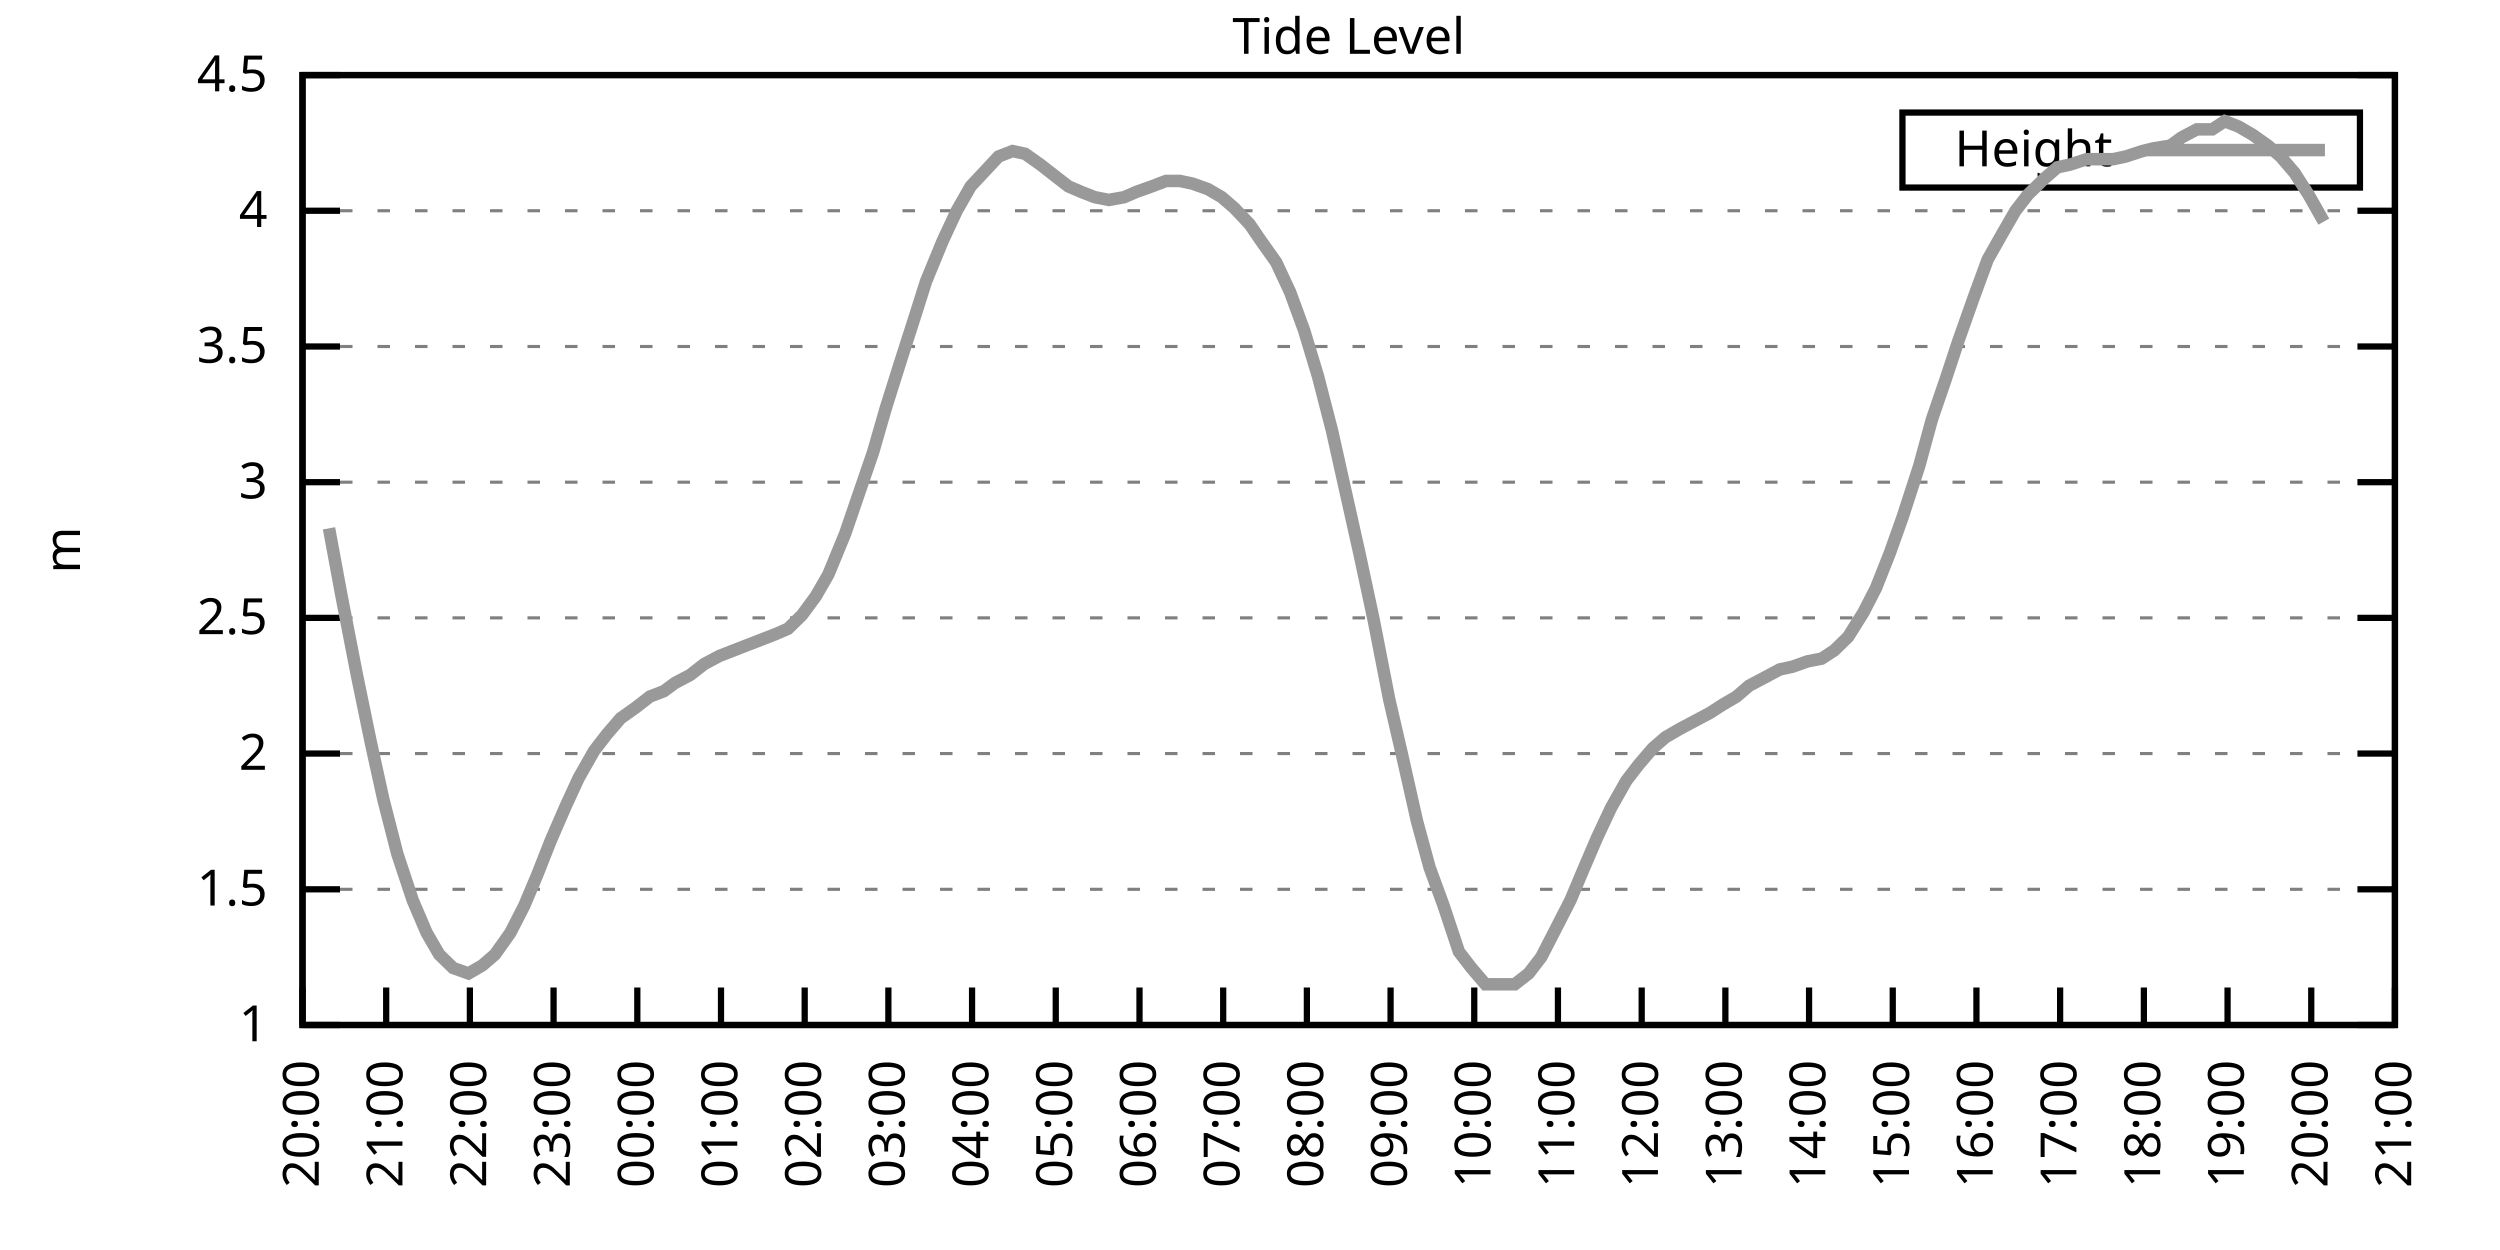
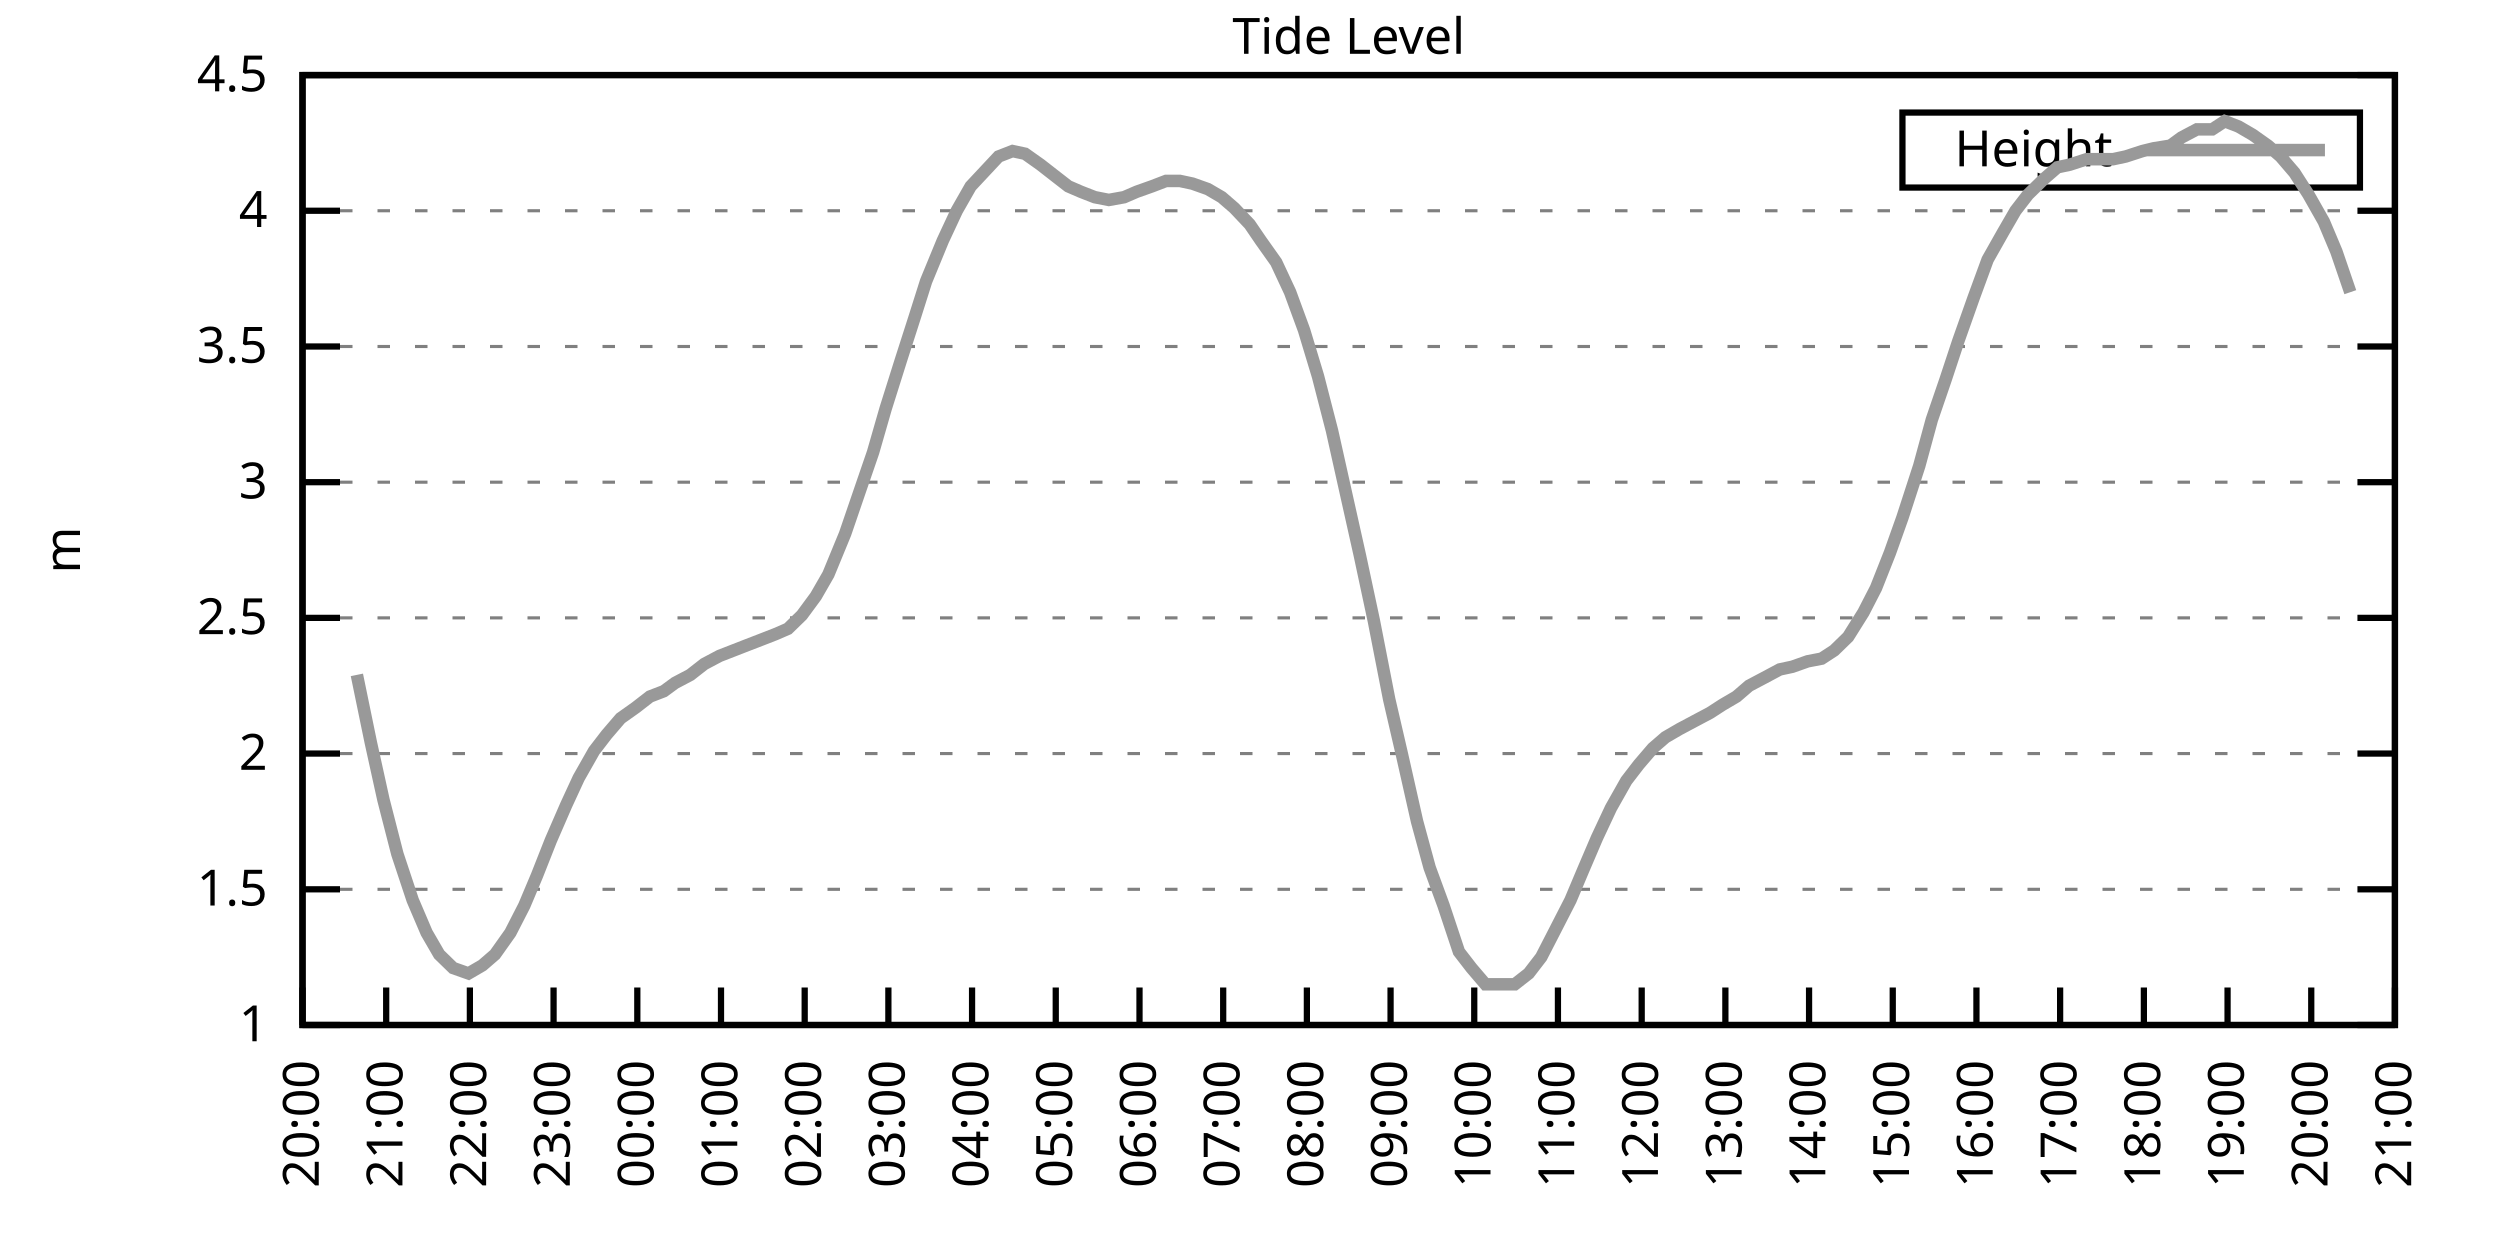
<svg xmlns="http://www.w3.org/2000/svg" xmlns:xlink="http://www.w3.org/1999/xlink" width="400" height="200" viewBox="0 0 400 200">
  <g id="gnuplot_canvas">
    <rect x="0" y="0" width="400" height="200" fill="none" />
    <defs>
      <circle id="gpDot" r="0.5" stroke-width="0.5" stroke="currentColor" />
      <path id="gpPt0" stroke-width="0.333" stroke="currentColor" d="M-1,0 h2 M0,-1 v2" />
      <path id="gpPt1" stroke-width="0.333" stroke="currentColor" d="M-1,-1 L1,1 M1,-1 L-1,1" />
      <path id="gpPt2" stroke-width="0.333" stroke="currentColor" d="M-1,0 L1,0 M0,-1 L0,1 M-1,-1 L1,1 M-1,1 L1,-1" />
      <rect id="gpPt3" stroke-width="0.333" stroke="currentColor" x="-1" y="-1" width="2" height="2" />
      <rect id="gpPt4" stroke-width="0.333" stroke="currentColor" fill="currentColor" x="-1" y="-1" width="2" height="2" />
      <circle id="gpPt5" stroke-width="0.333" stroke="currentColor" cx="0" cy="0" r="1" />
      <use xlink:href="#gpPt5" id="gpPt6" fill="currentColor" stroke="none" />
      <path id="gpPt7" stroke-width="0.333" stroke="currentColor" d="M0,-1.33 L-1.33,0.67 L1.33,0.67 z" />
      <use xlink:href="#gpPt7" id="gpPt8" fill="currentColor" stroke="none" />
      <use xlink:href="#gpPt7" id="gpPt9" stroke="currentColor" transform="rotate(180)" />
      <use xlink:href="#gpPt9" id="gpPt10" fill="currentColor" stroke="none" />
      <use xlink:href="#gpPt3" id="gpPt11" stroke="currentColor" transform="rotate(45)" />
      <use xlink:href="#gpPt11" id="gpPt12" fill="currentColor" stroke="none" />
      <path id="gpPt13" stroke-width="0.333" stroke="currentColor" d="M0,1.330 L1.265,0.411 L0.782,-1.067 L-0.782,-1.076 L-1.265,0.411 z" />
      <use xlink:href="#gpPt13" id="gpPt14" fill="currentColor" stroke="none" />
      <filter id="textbox" filterUnits="objectBoundingBox" x="0" y="0" height="1" width="1">
        <feFlood flood-color="white" flood-opacity="1" result="bgnd" />
        <feComposite in="SourceGraphic" in2="bgnd" operator="atop" />
      </filter>
      <filter id="greybox" filterUnits="objectBoundingBox" x="0" y="0" height="1" width="1">
        <feFlood flood-color="lightgrey" flood-opacity="1" result="grey" />
        <feComposite in="SourceGraphic" in2="grey" operator="atop" />
      </filter>
    </defs>
    <g fill="none" color="white" stroke="currentColor" stroke-width="1.00" stroke-linecap="butt" stroke-linejoin="miter">
</g>
    <g fill="none" color="black" stroke="currentColor" stroke-width="1.00" stroke-linecap="butt" stroke-linejoin="miter">
      <g stroke="none" shape-rendering="crispEdges">
        <polygon fill="rgb(255, 255, 255)" points="48.40,164.00 383.18,164.00 383.18,12.02 48.40,12.02 " />
      </g>
    </g>
    <g fill="none" color="black" stroke="currentColor" stroke-width="1.00" stroke-linecap="butt" stroke-linejoin="miter">
</g>
    <g fill="none" color="black" stroke="black" stroke-width="0.50" stroke-linecap="butt" stroke-linejoin="miter">
</g>
    <g fill="none" color="gray" stroke="currentColor" stroke-width="0.50" stroke-linecap="butt" stroke-linejoin="miter">
      <path stroke="gray" stroke-dasharray="2,4" class="gridline" d="M48.40,164.00 L383.19,164.00  " />
    </g>
    <g fill="none" color="gray" stroke="gray" stroke-width="1.00" stroke-linecap="butt" stroke-linejoin="miter">
</g>
    <g fill="none" color="black" stroke="currentColor" stroke-width="1.00" stroke-linecap="butt" stroke-linejoin="miter">
      <path stroke="black" d="M48.40,164.00 L54.40,164.00 M383.19,164.00 L377.19,164.00  " />
      <g transform="translate(42.80,166.60)" stroke="none" fill="black" font-family="Sans" font-size="8.00" text-anchor="end">
        <text>
          <tspan font-family="Sans"> 1</tspan>
        </text>
      </g>
    </g>
    <g fill="none" color="black" stroke="currentColor" stroke-width="1.00" stroke-linecap="butt" stroke-linejoin="miter">
</g>
    <g fill="none" color="black" stroke="black" stroke-width="0.50" stroke-linecap="butt" stroke-linejoin="miter">
</g>
    <g fill="none" color="gray" stroke="currentColor" stroke-width="0.50" stroke-linecap="butt" stroke-linejoin="miter">
      <path stroke="gray" stroke-dasharray="2,4" class="gridline" d="M48.40,142.29 L383.19,142.29  " />
    </g>
    <g fill="none" color="gray" stroke="gray" stroke-width="1.00" stroke-linecap="butt" stroke-linejoin="miter">
</g>
    <g fill="none" color="black" stroke="currentColor" stroke-width="1.00" stroke-linecap="butt" stroke-linejoin="miter">
      <path stroke="black" d="M48.40,142.29 L54.40,142.29 M383.19,142.29 L377.19,142.29  " />
      <g transform="translate(42.80,144.89)" stroke="none" fill="black" font-family="Sans" font-size="8.00" text-anchor="end">
        <text>
          <tspan font-family="Sans"> 1.5</tspan>
        </text>
      </g>
    </g>
    <g fill="none" color="black" stroke="currentColor" stroke-width="1.00" stroke-linecap="butt" stroke-linejoin="miter">
</g>
    <g fill="none" color="black" stroke="black" stroke-width="0.50" stroke-linecap="butt" stroke-linejoin="miter">
</g>
    <g fill="none" color="gray" stroke="currentColor" stroke-width="0.50" stroke-linecap="butt" stroke-linejoin="miter">
      <path stroke="gray" stroke-dasharray="2,4" class="gridline" d="M48.40,120.57 L383.19,120.57  " />
    </g>
    <g fill="none" color="gray" stroke="gray" stroke-width="1.00" stroke-linecap="butt" stroke-linejoin="miter">
</g>
    <g fill="none" color="black" stroke="currentColor" stroke-width="1.00" stroke-linecap="butt" stroke-linejoin="miter">
      <path stroke="black" d="M48.40,120.57 L54.40,120.57 M383.19,120.57 L377.19,120.57  " />
      <g transform="translate(42.80,123.17)" stroke="none" fill="black" font-family="Sans" font-size="8.00" text-anchor="end">
        <text>
          <tspan font-family="Sans"> 2</tspan>
        </text>
      </g>
    </g>
    <g fill="none" color="black" stroke="currentColor" stroke-width="1.00" stroke-linecap="butt" stroke-linejoin="miter">
</g>
    <g fill="none" color="black" stroke="black" stroke-width="0.50" stroke-linecap="butt" stroke-linejoin="miter">
</g>
    <g fill="none" color="gray" stroke="currentColor" stroke-width="0.50" stroke-linecap="butt" stroke-linejoin="miter">
      <path stroke="gray" stroke-dasharray="2,4" class="gridline" d="M48.40,98.86 L383.19,98.86  " />
    </g>
    <g fill="none" color="gray" stroke="gray" stroke-width="1.00" stroke-linecap="butt" stroke-linejoin="miter">
</g>
    <g fill="none" color="black" stroke="currentColor" stroke-width="1.00" stroke-linecap="butt" stroke-linejoin="miter">
      <path stroke="black" d="M48.40,98.86 L54.40,98.86 M383.19,98.86 L377.19,98.86  " />
      <g transform="translate(42.80,101.46)" stroke="none" fill="black" font-family="Sans" font-size="8.00" text-anchor="end">
        <text>
          <tspan font-family="Sans"> 2.5</tspan>
        </text>
      </g>
    </g>
    <g fill="none" color="black" stroke="currentColor" stroke-width="1.00" stroke-linecap="butt" stroke-linejoin="miter">
</g>
    <g fill="none" color="black" stroke="black" stroke-width="0.50" stroke-linecap="butt" stroke-linejoin="miter">
</g>
    <g fill="none" color="gray" stroke="currentColor" stroke-width="0.50" stroke-linecap="butt" stroke-linejoin="miter">
      <path stroke="gray" stroke-dasharray="2,4" class="gridline" d="M48.40,77.15 L383.19,77.15  " />
    </g>
    <g fill="none" color="gray" stroke="gray" stroke-width="1.00" stroke-linecap="butt" stroke-linejoin="miter">
</g>
    <g fill="none" color="black" stroke="currentColor" stroke-width="1.00" stroke-linecap="butt" stroke-linejoin="miter">
      <path stroke="black" d="M48.40,77.15 L54.40,77.15 M383.19,77.15 L377.19,77.15  " />
      <g transform="translate(42.80,79.75)" stroke="none" fill="black" font-family="Sans" font-size="8.00" text-anchor="end">
        <text>
          <tspan font-family="Sans"> 3</tspan>
        </text>
      </g>
    </g>
    <g fill="none" color="black" stroke="currentColor" stroke-width="1.00" stroke-linecap="butt" stroke-linejoin="miter">
</g>
    <g fill="none" color="black" stroke="black" stroke-width="0.50" stroke-linecap="butt" stroke-linejoin="miter">
</g>
    <g fill="none" color="gray" stroke="currentColor" stroke-width="0.50" stroke-linecap="butt" stroke-linejoin="miter">
      <path stroke="gray" stroke-dasharray="2,4" class="gridline" d="M48.40,55.44 L383.19,55.44  " />
    </g>
    <g fill="none" color="gray" stroke="gray" stroke-width="1.00" stroke-linecap="butt" stroke-linejoin="miter">
</g>
    <g fill="none" color="black" stroke="currentColor" stroke-width="1.00" stroke-linecap="butt" stroke-linejoin="miter">
      <path stroke="black" d="M48.40,55.44 L54.40,55.44 M383.19,55.44 L377.19,55.44  " />
      <g transform="translate(42.80,58.04)" stroke="none" fill="black" font-family="Sans" font-size="8.00" text-anchor="end">
        <text>
          <tspan font-family="Sans"> 3.5</tspan>
        </text>
      </g>
    </g>
    <g fill="none" color="black" stroke="currentColor" stroke-width="1.00" stroke-linecap="butt" stroke-linejoin="miter">
</g>
    <g fill="none" color="black" stroke="black" stroke-width="0.50" stroke-linecap="butt" stroke-linejoin="miter">
</g>
    <g fill="none" color="gray" stroke="currentColor" stroke-width="0.50" stroke-linecap="butt" stroke-linejoin="miter">
      <path stroke="gray" stroke-dasharray="2,4" class="gridline" d="M48.40,33.72 L383.19,33.72  " />
    </g>
    <g fill="none" color="gray" stroke="gray" stroke-width="1.00" stroke-linecap="butt" stroke-linejoin="miter">
</g>
    <g fill="none" color="black" stroke="currentColor" stroke-width="1.00" stroke-linecap="butt" stroke-linejoin="miter">
      <path stroke="black" d="M48.40,33.72 L54.40,33.72 M383.19,33.72 L377.19,33.72  " />
      <g transform="translate(42.80,36.32)" stroke="none" fill="black" font-family="Sans" font-size="8.00" text-anchor="end">
        <text>
          <tspan font-family="Sans"> 4</tspan>
        </text>
      </g>
    </g>
    <g fill="none" color="black" stroke="currentColor" stroke-width="1.00" stroke-linecap="butt" stroke-linejoin="miter">
</g>
    <g fill="none" color="black" stroke="black" stroke-width="0.50" stroke-linecap="butt" stroke-linejoin="miter">
</g>
    <g fill="none" color="gray" stroke="currentColor" stroke-width="0.50" stroke-linecap="butt" stroke-linejoin="miter">
      <path stroke="gray" stroke-dasharray="2,4" class="gridline" d="M48.40,12.01 L383.19,12.01  " />
    </g>
    <g fill="none" color="gray" stroke="gray" stroke-width="1.00" stroke-linecap="butt" stroke-linejoin="miter">
</g>
    <g fill="none" color="black" stroke="currentColor" stroke-width="1.00" stroke-linecap="butt" stroke-linejoin="miter">
      <path stroke="black" d="M48.40,12.01 L54.40,12.01 M383.19,12.01 L377.19,12.01  " />
      <g transform="translate(42.80,14.61)" stroke="none" fill="black" font-family="Sans" font-size="8.00" text-anchor="end">
        <text>
          <tspan font-family="Sans"> 4.5</tspan>
        </text>
      </g>
    </g>
    <g fill="none" color="black" stroke="currentColor" stroke-width="1.00" stroke-linecap="butt" stroke-linejoin="miter">
      <path stroke="black" d="M48.40,164.00 L48.40,158.00  " />
      <g transform="translate(51.00,169.60) rotate(270.00)" stroke="none" fill="black" font-family="Sans" font-size="8.00" text-anchor="end">
        <text>
          <tspan font-family="Sans">20:00</tspan>
        </text>
      </g>
    </g>
    <g fill="none" color="black" stroke="currentColor" stroke-width="1.00" stroke-linecap="butt" stroke-linejoin="miter">
      <path stroke="black" d="M61.79,164.00 L61.79,158.00  " />
      <g transform="translate(64.39,169.60) rotate(270.00)" stroke="none" fill="black" font-family="Sans" font-size="8.00" text-anchor="end">
        <text>
          <tspan font-family="Sans">21:00</tspan>
        </text>
      </g>
    </g>
    <g fill="none" color="black" stroke="currentColor" stroke-width="1.00" stroke-linecap="butt" stroke-linejoin="miter">
      <path stroke="black" d="M75.18,164.00 L75.18,158.00  " />
      <g transform="translate(77.78,169.60) rotate(270.00)" stroke="none" fill="black" font-family="Sans" font-size="8.00" text-anchor="end">
        <text>
          <tspan font-family="Sans">22:00</tspan>
        </text>
      </g>
    </g>
    <g fill="none" color="black" stroke="currentColor" stroke-width="1.00" stroke-linecap="butt" stroke-linejoin="miter">
      <path stroke="black" d="M88.57,164.00 L88.57,158.00  " />
      <g transform="translate(91.17,169.60) rotate(270.00)" stroke="none" fill="black" font-family="Sans" font-size="8.00" text-anchor="end">
        <text>
          <tspan font-family="Sans">23:00</tspan>
        </text>
      </g>
    </g>
    <g fill="none" color="black" stroke="currentColor" stroke-width="1.00" stroke-linecap="butt" stroke-linejoin="miter">
      <path stroke="black" d="M101.97,164.00 L101.97,158.00  " />
      <g transform="translate(104.57,169.60) rotate(270.00)" stroke="none" fill="black" font-family="Sans" font-size="8.00" text-anchor="end">
        <text>
          <tspan font-family="Sans">00:00</tspan>
        </text>
      </g>
    </g>
    <g fill="none" color="black" stroke="currentColor" stroke-width="1.00" stroke-linecap="butt" stroke-linejoin="miter">
      <path stroke="black" d="M115.36,164.00 L115.36,158.00  " />
      <g transform="translate(117.96,169.60) rotate(270.00)" stroke="none" fill="black" font-family="Sans" font-size="8.00" text-anchor="end">
        <text>
          <tspan font-family="Sans">01:00</tspan>
        </text>
      </g>
    </g>
    <g fill="none" color="black" stroke="currentColor" stroke-width="1.00" stroke-linecap="butt" stroke-linejoin="miter">
      <path stroke="black" d="M128.75,164.00 L128.75,158.00  " />
      <g transform="translate(131.35,169.60) rotate(270.00)" stroke="none" fill="black" font-family="Sans" font-size="8.00" text-anchor="end">
        <text>
          <tspan font-family="Sans">02:00</tspan>
        </text>
      </g>
    </g>
    <g fill="none" color="black" stroke="currentColor" stroke-width="1.00" stroke-linecap="butt" stroke-linejoin="miter">
      <path stroke="black" d="M142.14,164.00 L142.14,158.00  " />
      <g transform="translate(144.74,169.60) rotate(270.00)" stroke="none" fill="black" font-family="Sans" font-size="8.00" text-anchor="end">
        <text>
          <tspan font-family="Sans">03:00</tspan>
        </text>
      </g>
    </g>
    <g fill="none" color="black" stroke="currentColor" stroke-width="1.00" stroke-linecap="butt" stroke-linejoin="miter">
      <path stroke="black" d="M155.53,164.00 L155.53,158.00  " />
      <g transform="translate(158.13,169.60) rotate(270.00)" stroke="none" fill="black" font-family="Sans" font-size="8.00" text-anchor="end">
        <text>
          <tspan font-family="Sans">04:00</tspan>
        </text>
      </g>
    </g>
    <g fill="none" color="black" stroke="currentColor" stroke-width="1.00" stroke-linecap="butt" stroke-linejoin="miter">
      <path stroke="black" d="M168.92,164.00 L168.92,158.00  " />
      <g transform="translate(171.52,169.60) rotate(270.00)" stroke="none" fill="black" font-family="Sans" font-size="8.00" text-anchor="end">
        <text>
          <tspan font-family="Sans">05:00</tspan>
        </text>
      </g>
    </g>
    <g fill="none" color="black" stroke="currentColor" stroke-width="1.00" stroke-linecap="butt" stroke-linejoin="miter">
      <path stroke="black" d="M182.32,164.00 L182.32,158.00  " />
      <g transform="translate(184.92,169.60) rotate(270.00)" stroke="none" fill="black" font-family="Sans" font-size="8.00" text-anchor="end">
        <text>
          <tspan font-family="Sans">06:00</tspan>
        </text>
      </g>
    </g>
    <g fill="none" color="black" stroke="currentColor" stroke-width="1.00" stroke-linecap="butt" stroke-linejoin="miter">
      <path stroke="black" d="M195.71,164.00 L195.71,158.00  " />
      <g transform="translate(198.31,169.60) rotate(270.00)" stroke="none" fill="black" font-family="Sans" font-size="8.00" text-anchor="end">
        <text>
          <tspan font-family="Sans">07:00</tspan>
        </text>
      </g>
    </g>
    <g fill="none" color="black" stroke="currentColor" stroke-width="1.00" stroke-linecap="butt" stroke-linejoin="miter">
      <path stroke="black" d="M209.10,164.00 L209.10,158.00  " />
      <g transform="translate(211.70,169.60) rotate(270.00)" stroke="none" fill="black" font-family="Sans" font-size="8.00" text-anchor="end">
        <text>
          <tspan font-family="Sans">08:00</tspan>
        </text>
      </g>
    </g>
    <g fill="none" color="black" stroke="currentColor" stroke-width="1.00" stroke-linecap="butt" stroke-linejoin="miter">
      <path stroke="black" d="M222.49,164.00 L222.49,158.00  " />
      <g transform="translate(225.09,169.60) rotate(270.00)" stroke="none" fill="black" font-family="Sans" font-size="8.00" text-anchor="end">
        <text>
          <tspan font-family="Sans">09:00</tspan>
        </text>
      </g>
    </g>
    <g fill="none" color="black" stroke="currentColor" stroke-width="1.00" stroke-linecap="butt" stroke-linejoin="miter">
      <path stroke="black" d="M235.88,164.00 L235.88,158.00  " />
      <g transform="translate(238.48,169.60) rotate(270.00)" stroke="none" fill="black" font-family="Sans" font-size="8.00" text-anchor="end">
        <text>
          <tspan font-family="Sans">10:00</tspan>
        </text>
      </g>
    </g>
    <g fill="none" color="black" stroke="currentColor" stroke-width="1.00" stroke-linecap="butt" stroke-linejoin="miter">
      <path stroke="black" d="M249.27,164.00 L249.27,158.00  " />
      <g transform="translate(251.87,169.60) rotate(270.00)" stroke="none" fill="black" font-family="Sans" font-size="8.00" text-anchor="end">
        <text>
          <tspan font-family="Sans">11:00</tspan>
        </text>
      </g>
    </g>
    <g fill="none" color="black" stroke="currentColor" stroke-width="1.00" stroke-linecap="butt" stroke-linejoin="miter">
      <path stroke="black" d="M262.67,164.00 L262.67,158.00  " />
      <g transform="translate(265.27,169.60) rotate(270.00)" stroke="none" fill="black" font-family="Sans" font-size="8.00" text-anchor="end">
        <text>
          <tspan font-family="Sans">12:00</tspan>
        </text>
      </g>
    </g>
    <g fill="none" color="black" stroke="currentColor" stroke-width="1.00" stroke-linecap="butt" stroke-linejoin="miter">
      <path stroke="black" d="M276.06,164.00 L276.06,158.00  " />
      <g transform="translate(278.66,169.60) rotate(270.00)" stroke="none" fill="black" font-family="Sans" font-size="8.00" text-anchor="end">
        <text>
          <tspan font-family="Sans">13:00</tspan>
        </text>
      </g>
    </g>
    <g fill="none" color="black" stroke="currentColor" stroke-width="1.00" stroke-linecap="butt" stroke-linejoin="miter">
      <path stroke="black" d="M289.45,164.00 L289.45,158.00  " />
      <g transform="translate(292.05,169.60) rotate(270.00)" stroke="none" fill="black" font-family="Sans" font-size="8.00" text-anchor="end">
        <text>
          <tspan font-family="Sans">14:00</tspan>
        </text>
      </g>
    </g>
    <g fill="none" color="black" stroke="currentColor" stroke-width="1.00" stroke-linecap="butt" stroke-linejoin="miter">
      <path stroke="black" d="M302.84,164.00 L302.84,158.00  " />
      <g transform="translate(305.44,169.60) rotate(270.00)" stroke="none" fill="black" font-family="Sans" font-size="8.00" text-anchor="end">
        <text>
          <tspan font-family="Sans">15:00</tspan>
        </text>
      </g>
    </g>
    <g fill="none" color="black" stroke="currentColor" stroke-width="1.00" stroke-linecap="butt" stroke-linejoin="miter">
      <path stroke="black" d="M316.23,164.00 L316.23,158.00  " />
      <g transform="translate(318.83,169.60) rotate(270.00)" stroke="none" fill="black" font-family="Sans" font-size="8.00" text-anchor="end">
        <text>
          <tspan font-family="Sans">16:00</tspan>
        </text>
      </g>
    </g>
    <g fill="none" color="black" stroke="currentColor" stroke-width="1.00" stroke-linecap="butt" stroke-linejoin="miter">
      <path stroke="black" d="M329.62,164.00 L329.62,158.00  " />
      <g transform="translate(332.22,169.60) rotate(270.00)" stroke="none" fill="black" font-family="Sans" font-size="8.00" text-anchor="end">
        <text>
          <tspan font-family="Sans">17:00</tspan>
        </text>
      </g>
    </g>
    <g fill="none" color="black" stroke="currentColor" stroke-width="1.00" stroke-linecap="butt" stroke-linejoin="miter">
      <path stroke="black" d="M343.02,164.00 L343.02,158.00  " />
      <g transform="translate(345.62,169.60) rotate(270.00)" stroke="none" fill="black" font-family="Sans" font-size="8.00" text-anchor="end">
        <text>
          <tspan font-family="Sans">18:00</tspan>
        </text>
      </g>
    </g>
    <g fill="none" color="black" stroke="currentColor" stroke-width="1.00" stroke-linecap="butt" stroke-linejoin="miter">
      <path stroke="black" d="M356.41,164.00 L356.41,158.00  " />
      <g transform="translate(359.01,169.60) rotate(270.00)" stroke="none" fill="black" font-family="Sans" font-size="8.00" text-anchor="end">
        <text>
          <tspan font-family="Sans">19:00</tspan>
        </text>
      </g>
    </g>
    <g fill="none" color="black" stroke="currentColor" stroke-width="1.00" stroke-linecap="butt" stroke-linejoin="miter">
      <path stroke="black" d="M369.80,164.00 L369.80,158.00  " />
      <g transform="translate(372.40,169.60) rotate(270.00)" stroke="none" fill="black" font-family="Sans" font-size="8.00" text-anchor="end">
        <text>
          <tspan font-family="Sans">20:00</tspan>
        </text>
      </g>
    </g>
    <g fill="none" color="black" stroke="currentColor" stroke-width="1.00" stroke-linecap="butt" stroke-linejoin="miter">
      <path stroke="black" d="M383.19,164.00 L383.19,158.00  " />
      <g transform="translate(385.79,169.60) rotate(270.00)" stroke="none" fill="black" font-family="Sans" font-size="8.00" text-anchor="end">
        <text>
          <tspan font-family="Sans">21:00</tspan>
        </text>
      </g>
    </g>
    <g fill="none" color="black" stroke="currentColor" stroke-width="1.00" stroke-linecap="butt" stroke-linejoin="miter">
</g>
    <g fill="none" color="black" stroke="currentColor" stroke-width="1.00" stroke-linecap="butt" stroke-linejoin="miter">
      <path stroke="black" d="M48.40,12.01 L48.40,164.00 L383.19,164.00 L383.19,12.01 L48.40,12.01 Z  " />
    </g>
    <g fill="none" color="black" stroke="currentColor" stroke-width="1.00" stroke-linecap="butt" stroke-linejoin="miter">
</g>
    <g fill="none" color="black" stroke="currentColor" stroke-width="1.00" stroke-linecap="butt" stroke-linejoin="miter">
      <path stroke="black" d="M304.39,30.01 L304.39,18.01 L377.59,18.01 L377.59,30.01 L304.39,30.01 Z  " />
    </g>
    <g id="Tide_level_plot_1">
      <g fill="none" color="white" stroke="black" stroke-width="2.00" stroke-linecap="butt" stroke-linejoin="miter">
</g>
      <g fill="none" color="black" stroke="currentColor" stroke-width="2.00" stroke-linecap="butt" stroke-linejoin="miter">
        <g transform="translate(337.99,26.61)" stroke="none" fill="black" font-family="Sans" font-size="8.00" text-anchor="end">
          <text>
            <tspan font-family="Sans">Height</tspan>
          </text>
        </g>
      </g>
      <g fill="none" color="black" stroke="currentColor" stroke-width="2.00" stroke-linecap="butt" stroke-linejoin="miter">
-         <path stroke="rgb(153, 153, 153)" d="M343.59,24.01 L371.99,24.01 M52.64,84.53 L54.65,95.39 L57.10,107.98 L59.34,118.84 L61.35,127.96 L63.58,136.64   L66.03,144.02 L68.26,149.24 L70.27,152.71 L72.50,154.88 L74.96,155.75 L77.19,154.45 L79.20,152.71 L81.66,149.24   L83.89,144.89 L85.90,140.12 L88.13,134.47 L90.58,128.83 L92.59,124.48 L95.05,120.14 L97.06,117.53 L99.29,114.93   L101.74,113.19 L103.98,111.45 L106.21,110.59 L107.99,109.28 L110.45,107.98 L112.68,106.24 L115.13,104.94 L117.37,104.07   L119.60,103.20 L121.83,102.34 L124.06,101.47 L126.07,100.60 L128.30,98.43 L130.54,95.39 L132.54,91.91 L135.22,85.40   L137.45,78.89 L139.69,72.37 L141.69,65.42 L144.15,57.61 L146.38,50.66 L148.17,45.01 L150.85,38.50 L153.08,33.72   L155.31,29.81 L159.77,25.04 L162.01,24.17 L164.01,24.60 L166.47,26.34 L168.70,28.08 L170.93,29.81 L172.94,30.68   L175.17,31.55 L177.41,31.99 L179.86,31.55 L181.87,30.68 L184.32,29.81 L186.56,28.95 L188.79,28.95 L190.80,29.38   L193.25,30.25 L195.48,31.55 L197.49,33.29 L199.95,35.89 L201.73,38.50 L204.19,41.97 L206.42,46.75 L208.65,52.83   L210.88,60.21 L213.12,68.90 L215.35,78.89 L217.58,88.87 L219.81,99.30 L222.27,111.89 L224.28,120.57 L226.73,131.43   L228.74,138.81 L230.97,144.89 L233.43,152.28 L235.44,154.88 L237.67,157.49 L242.36,157.49 L244.59,155.75 L246.60,153.14   L248.83,148.80 L251.28,144.02 L253.29,139.25 L255.52,134.04 L257.76,129.26 L260.21,124.92 L262.22,122.31 L264.45,119.71   L266.46,117.97 L268.69,116.67 L271.15,115.36 L273.60,114.06 L275.61,112.76 L277.84,111.45 L279.85,109.72 L282.31,108.42   L284.76,107.11 L286.77,106.68 L289.23,105.81 L291.46,105.38 L293.47,104.07 L295.70,101.90 L298.15,97.99 L300.16,94.08   L302.39,88.44 L304.40,82.79 L307.08,74.54 L309.09,67.16 L311.32,60.65 L313.33,54.57 L315.79,47.62 L318.02,41.54   L320.47,37.20 L322.48,33.72 L324.49,31.12 L327.17,28.51 L329.18,26.77 L331.19,26.34 L333.86,25.47 L335.87,25.47   L338.10,25.47 L340.11,25.04 L342.79,24.17 L344.58,23.73 L347.26,23.30 L349.04,22.00 L351.50,20.70 L353.95,20.70   L355.96,19.39 L358.19,20.26 L360.42,21.56 L362.88,23.30 L364.89,25.04 L367.12,27.64 L369.35,31.12 L371.81,35.46    " />
+         <path stroke="rgb(153, 153, 153)" d="M343.59,24.01 L371.99,24.01 M57.10,107.98 L59.34,118.84 L61.35,127.96 L63.58,136.64 L66.03,144.02 L68.26,149.24   L70.27,152.71 L72.50,154.88 L74.96,155.75 L77.19,154.45 L79.20,152.71 L81.66,149.24 L83.89,144.89 L85.90,140.12   L88.13,134.47 L90.58,128.83 L92.59,124.48 L95.05,120.14 L97.06,117.53 L99.29,114.93 L101.74,113.19 L103.98,111.45   L106.21,110.59 L107.99,109.28 L110.45,107.98 L112.68,106.24 L115.13,104.94 L117.37,104.07 L119.60,103.20 L121.83,102.34   L124.06,101.47 L126.07,100.60 L128.30,98.43 L130.54,95.39 L132.54,91.91 L135.22,85.40 L137.45,78.89 L139.69,72.37   L141.69,65.42 L144.15,57.61 L146.38,50.66 L148.17,45.01 L150.85,38.50 L153.08,33.72 L155.31,29.81 L159.77,25.04   L162.01,24.17 L164.01,24.60 L166.47,26.34 L168.70,28.08 L170.93,29.81 L172.94,30.68 L175.17,31.55 L177.41,31.99   L179.86,31.55 L181.87,30.68 L184.32,29.81 L186.56,28.95 L188.79,28.95 L190.80,29.38 L193.25,30.25 L195.48,31.55   L197.49,33.29 L199.95,35.89 L201.73,38.50 L204.19,41.97 L206.42,46.75 L208.65,52.83 L210.88,60.21 L213.12,68.90   L215.35,78.89 L217.58,88.87 L219.81,99.30 L222.27,111.89 L224.28,120.57 L226.73,131.43 L228.74,138.81 L230.97,144.89   L233.43,152.28 L235.44,154.88 L237.67,157.49 L242.36,157.49 L244.59,155.75 L246.60,153.14 L248.83,148.80 L251.28,144.02   L253.29,139.25 L255.52,134.04 L257.76,129.26 L260.21,124.92 L262.22,122.31 L264.45,119.71 L266.46,117.97 L268.69,116.67   L271.15,115.36 L273.60,114.06 L275.61,112.76 L277.84,111.45 L279.85,109.72 L282.31,108.42 L284.76,107.11 L286.77,106.68   L289.23,105.81 L291.46,105.38 L293.47,104.07 L295.70,101.90 L298.15,97.99 L300.16,94.08 L302.39,88.44 L304.40,82.79   L307.08,74.54 L309.09,67.16 L311.32,60.65 L313.33,54.57 L315.79,47.62 L318.02,41.54 L320.47,37.20 L322.48,33.72   L324.49,31.12 L327.17,28.51 L329.18,26.77 L331.19,26.34 L333.86,25.47 L335.87,25.47 L338.10,25.47 L340.11,25.04   L342.79,24.17 L344.58,23.73 L347.26,23.30 L349.04,22.00 L351.50,20.70 L353.95,20.70 L355.96,19.39 L358.19,20.26   L360.42,21.56 L362.88,23.30 L364.89,25.04 L367.12,27.64 L369.35,31.12 L371.81,35.46 L373.82,40.24 L376.05,46.75    " />
      </g>
    </g>
    <g fill="none" color="black" stroke="currentColor" stroke-width="2.00" stroke-linecap="butt" stroke-linejoin="miter">
</g>
    <g fill="none" color="black" stroke="black" stroke-width="1.00" stroke-linecap="butt" stroke-linejoin="miter">
</g>
    <g fill="none" color="black" stroke="currentColor" stroke-width="1.00" stroke-linecap="butt" stroke-linejoin="miter">
      <path stroke="black" d="M48.40,12.01 L48.40,164.00 L383.19,164.00 L383.19,12.01 L48.40,12.01 Z  " />
      <g transform="translate(12.80,88.01) rotate(270.00)" stroke="none" fill="black" font-family="Sans" font-size="8.00" text-anchor="middle">
        <text>
          <tspan font-family="Sans">m</tspan>
        </text>
      </g>
    </g>
    <g fill="none" color="black" stroke="currentColor" stroke-width="1.00" stroke-linecap="butt" stroke-linejoin="miter">
</g>
    <g fill="none" color="black" stroke="currentColor" stroke-width="1.00" stroke-linecap="butt" stroke-linejoin="miter">
      <g transform="translate(215.79,8.61)" stroke="none" fill="black" font-family="Sans" font-size="8.00" text-anchor="middle">
        <text>
          <tspan font-family="Sans">Tide Level</tspan>
        </text>
      </g>
    </g>
    <g fill="none" color="black" stroke="currentColor" stroke-width="1.00" stroke-linecap="butt" stroke-linejoin="miter">
</g>
  </g>
</svg>
